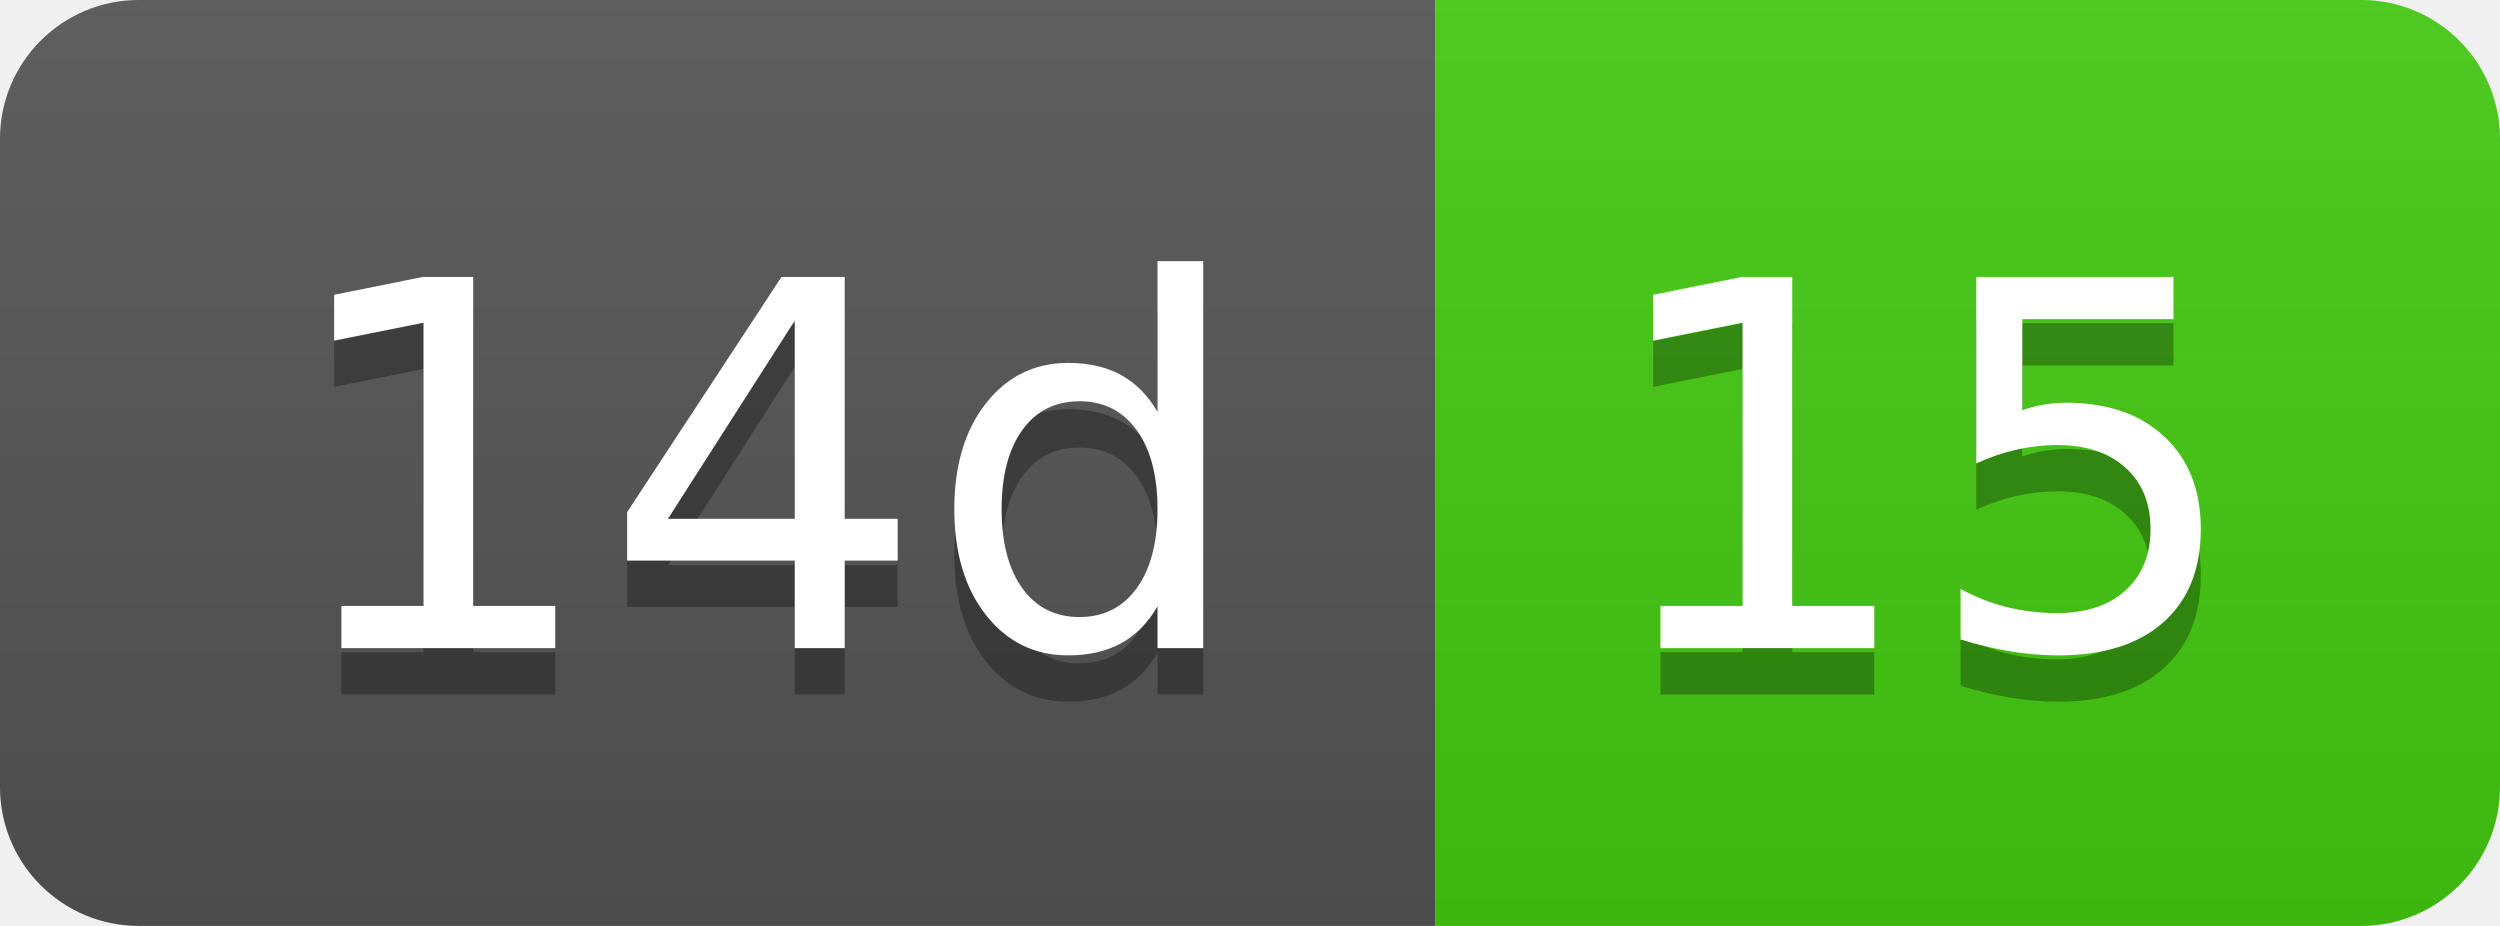
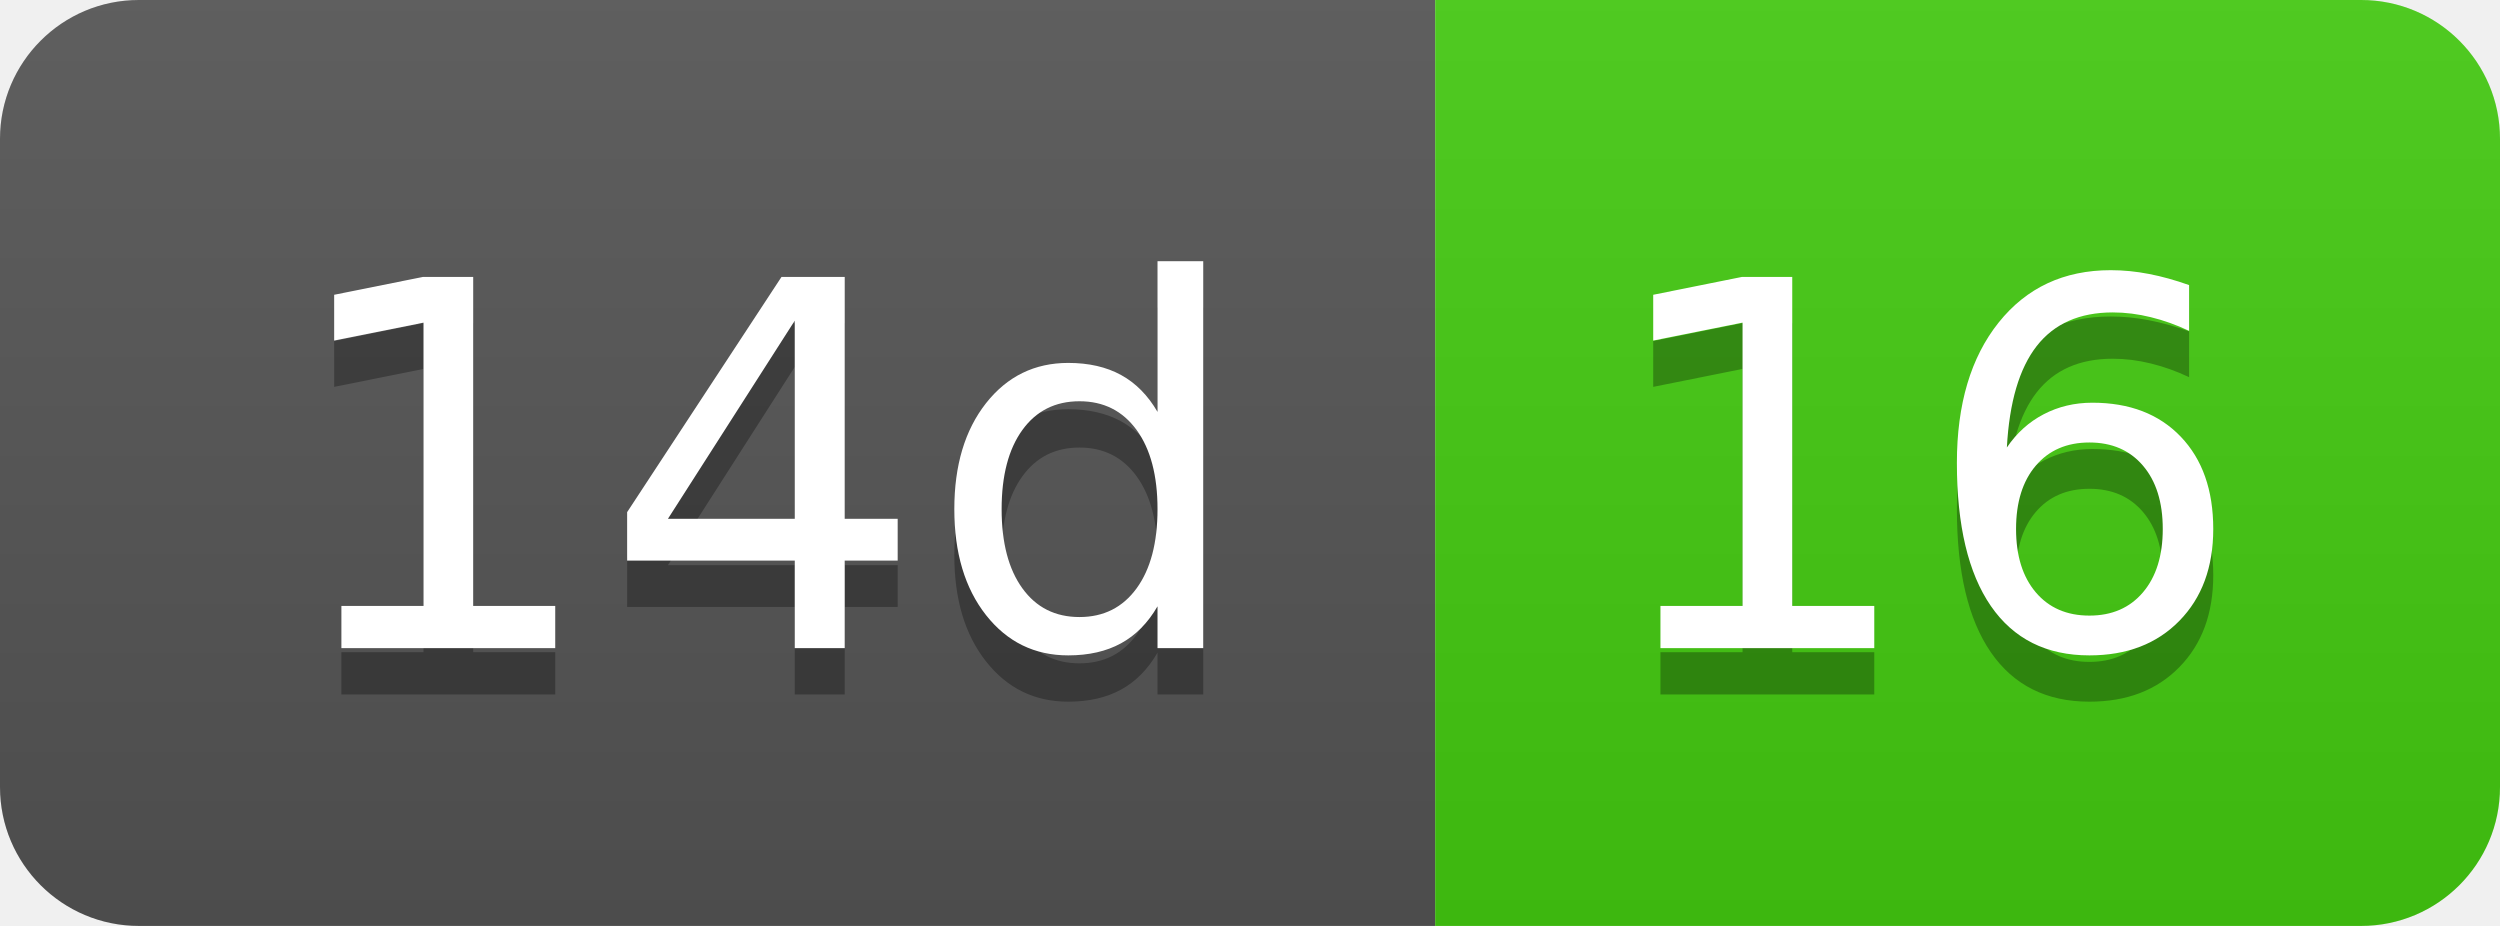
- <svg xmlns="http://www.w3.org/2000/svg" width="54" height="20" role="img" aria-label="14d: 15">
+ <svg xmlns="http://www.w3.org/2000/svg" width="54" height="20" role="img" aria-label="14d: 16">
  <linearGradient id="s" x2="0" y2="100%">
    <stop offset="0" stop-color="#bbb" stop-opacity=".1" />
    <stop offset="1" stop-opacity=".1" />
  </linearGradient>
  <clipPath id="r">
    <rect width="54" height="20" rx="3" fill="#fff" />
  </clipPath>
  <g clip-path="url(#r)">
    <rect width="31" height="20" fill="#555" />
    <rect x="31" width="23" height="20" fill="#4c1" />
    <rect width="54" height="20" fill="url(#s)" />
  </g>
  <g fill="#fff" text-anchor="middle" font-family="Verdana,Geneva,DejaVu Sans,sans-serif" text-rendering="geometricPrecision" font-size="110">
    <text aria-hidden="true" x="165" y="150" fill="#010101" fill-opacity=".3" transform="scale(.1)" textLength="210">14d</text>
    <text x="165" y="140" transform="scale(.1)" fill="#fff" textLength="210">14d</text>
-     <text aria-hidden="true" x="415" y="150" fill="#010101" fill-opacity=".3" transform="scale(.1)" textLength="130">15</text>
-     <text x="415" y="140" transform="scale(.1)" fill="#fff" textLength="130">15</text>
+     <text aria-hidden="true" x="415" y="150" fill="#010101" fill-opacity=".3" transform="scale(.1)" textLength="130">16</text>
+     <text x="415" y="140" transform="scale(.1)" fill="#fff" textLength="130">16</text>
  </g>
</svg>
